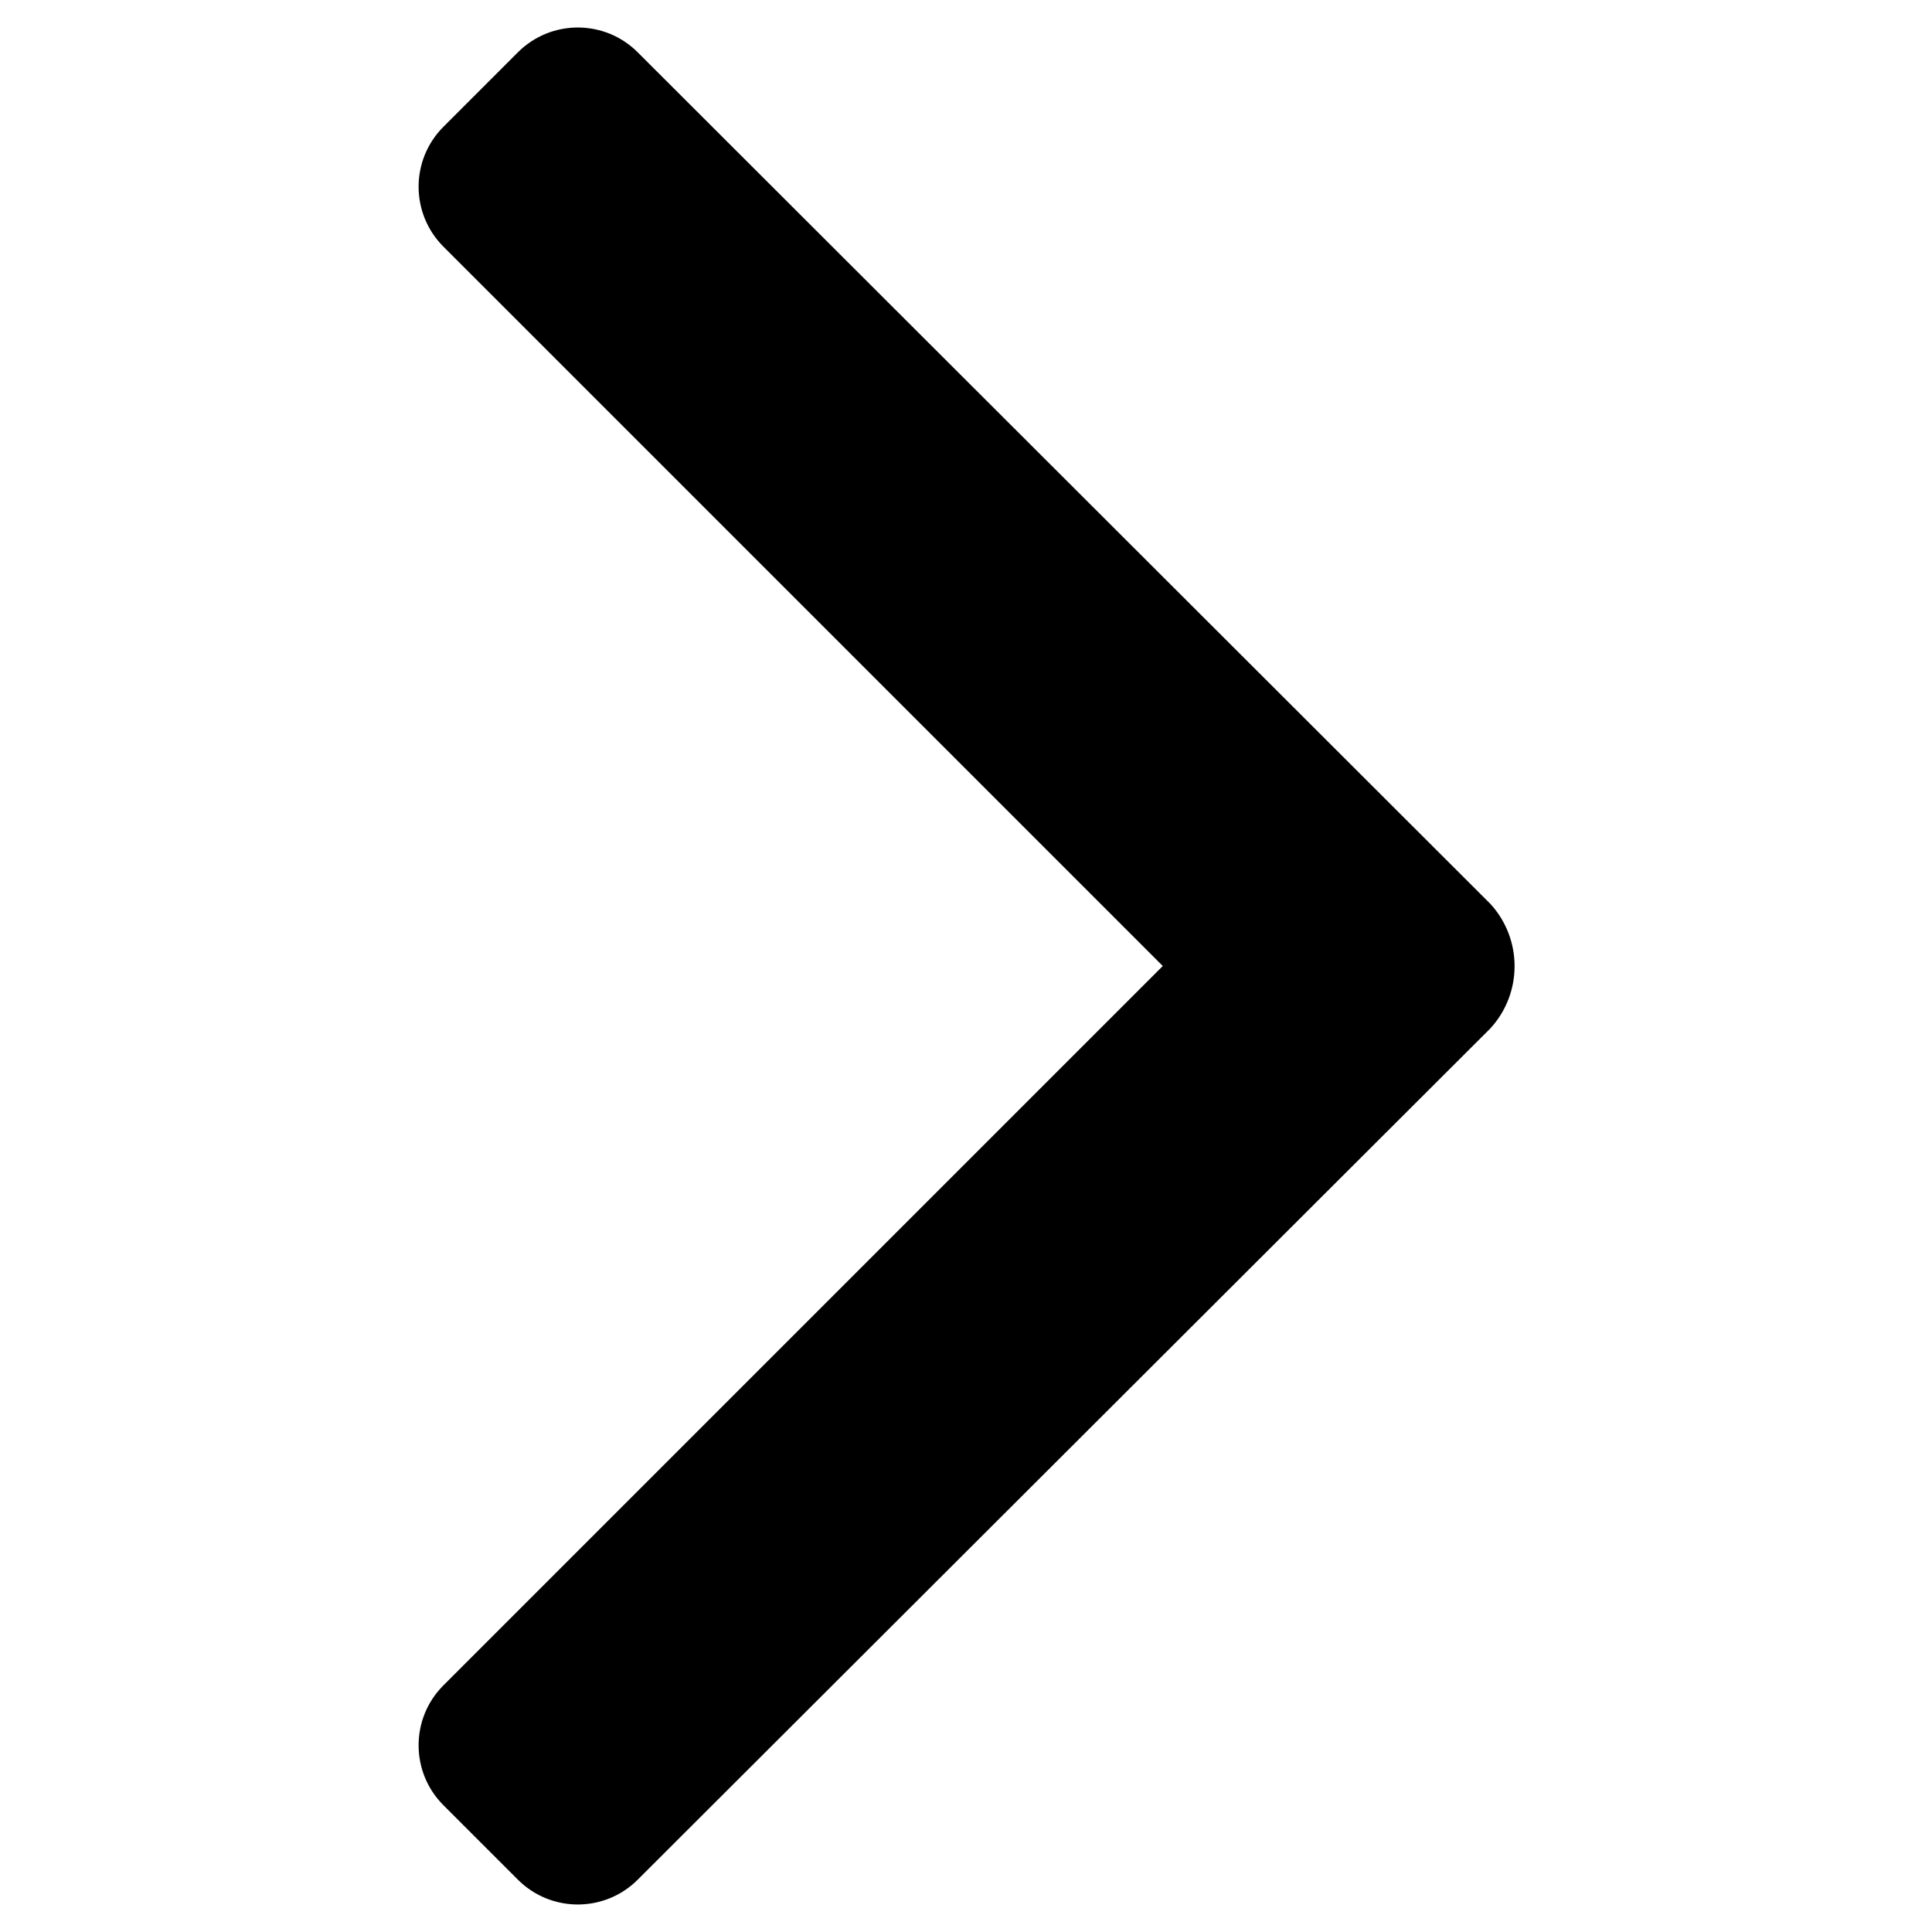
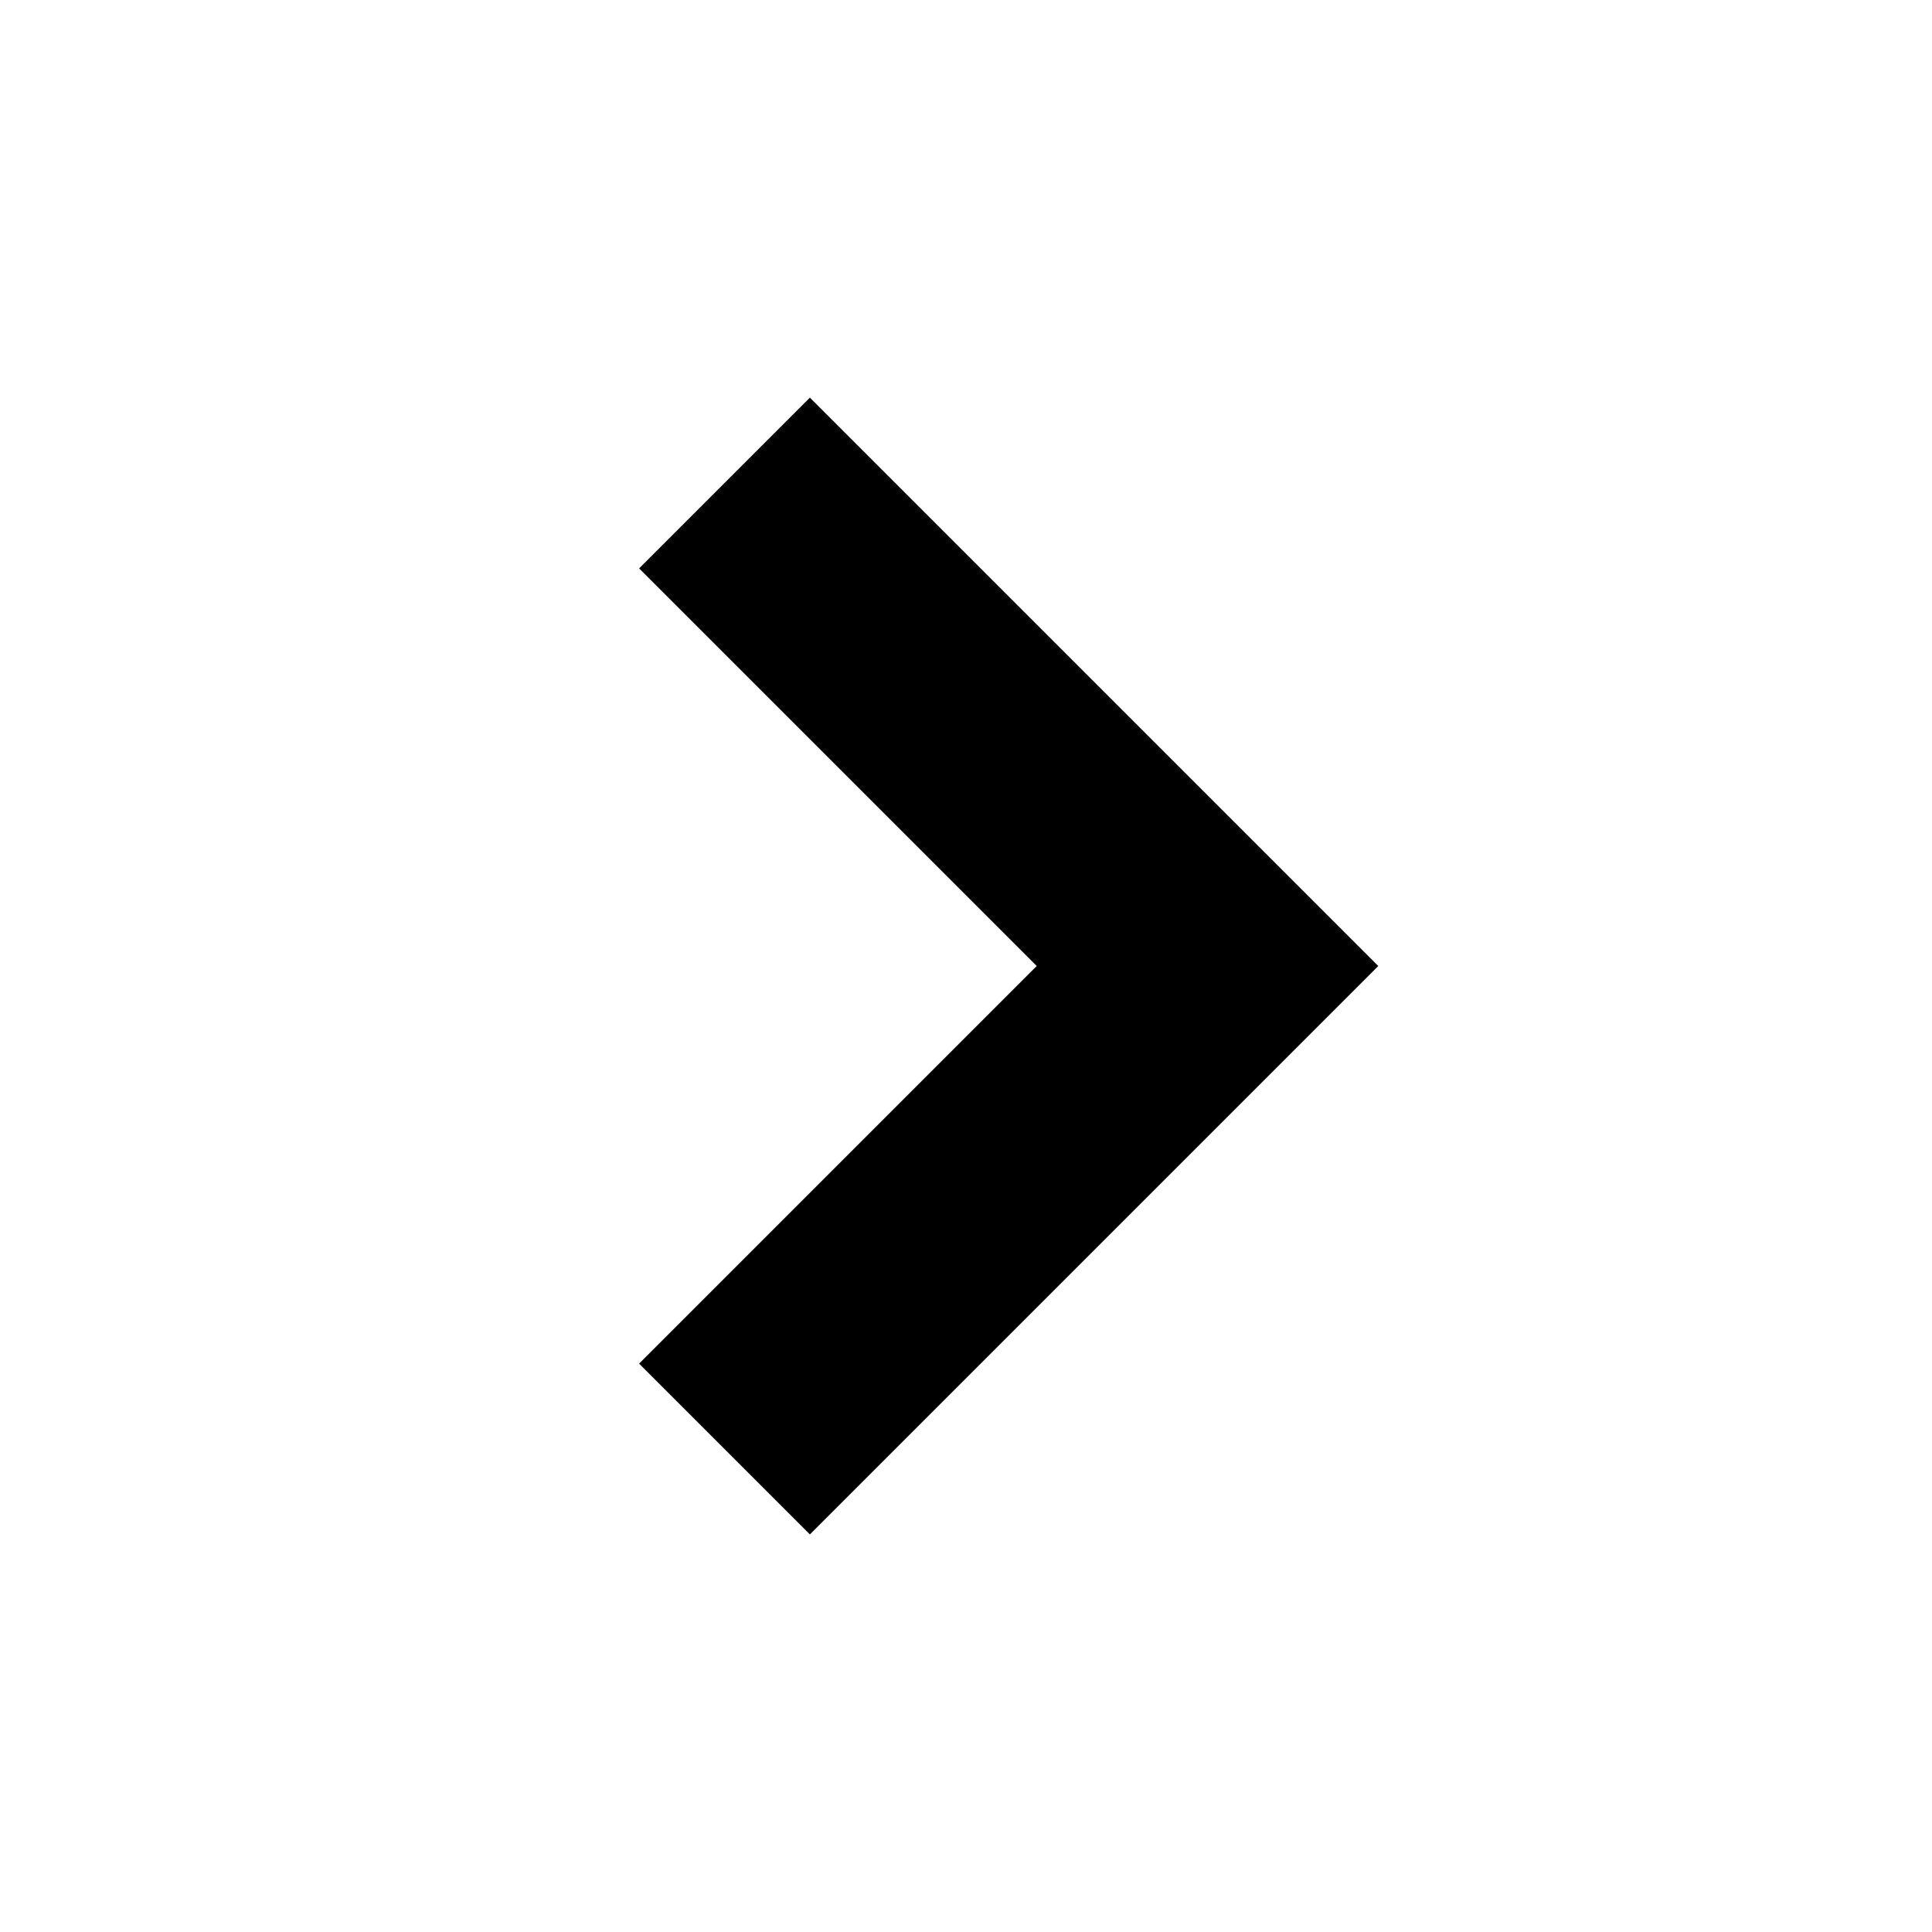
- <svg xmlns="http://www.w3.org/2000/svg" viewBox="0 0 70 70">
-   <path fill="currentColor" d="M18.77 68.11l-2.71-2.71a3.07 3.07 0 010-4.33L42.13 35 16.06 8.93a3.07 3.07 0 010-4.33l2.71-2.71a3.07 3.07 0 014.33 0L54 32.75a3.34 3.34 0 010 4.51L23.1 68.11a3.07 3.07 0 01-4.33 0z" data-name="&amp;lt;Pfad&amp;gt;" />
+ <svg width="12" height="12" viewBox="0 0 16 16" fill="none" aria-hidden="true">
+   <path d="M6 4L10 8L6 12" stroke="currentColor" stroke-width="2" />
</svg>
